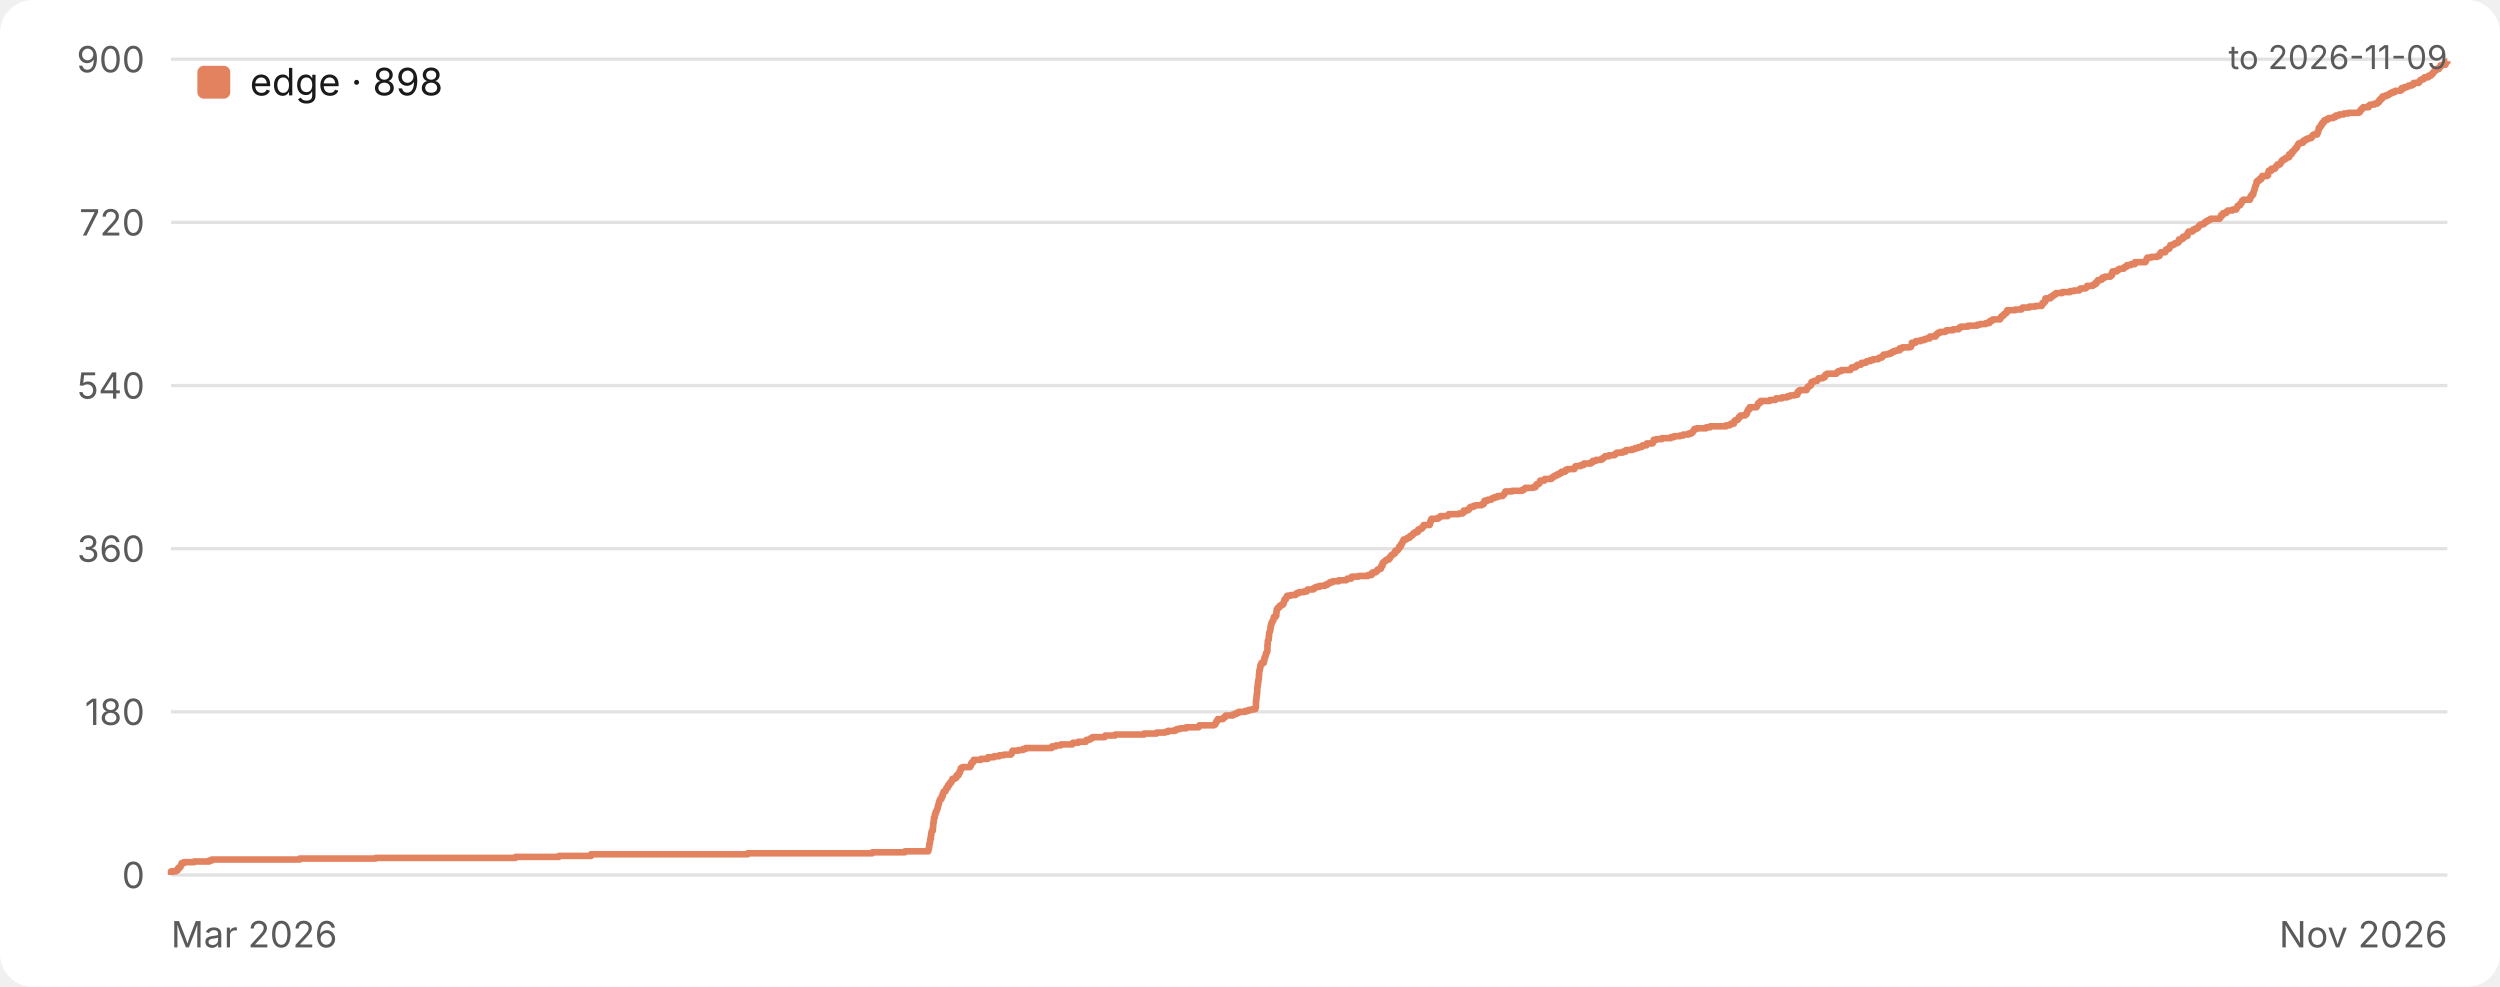
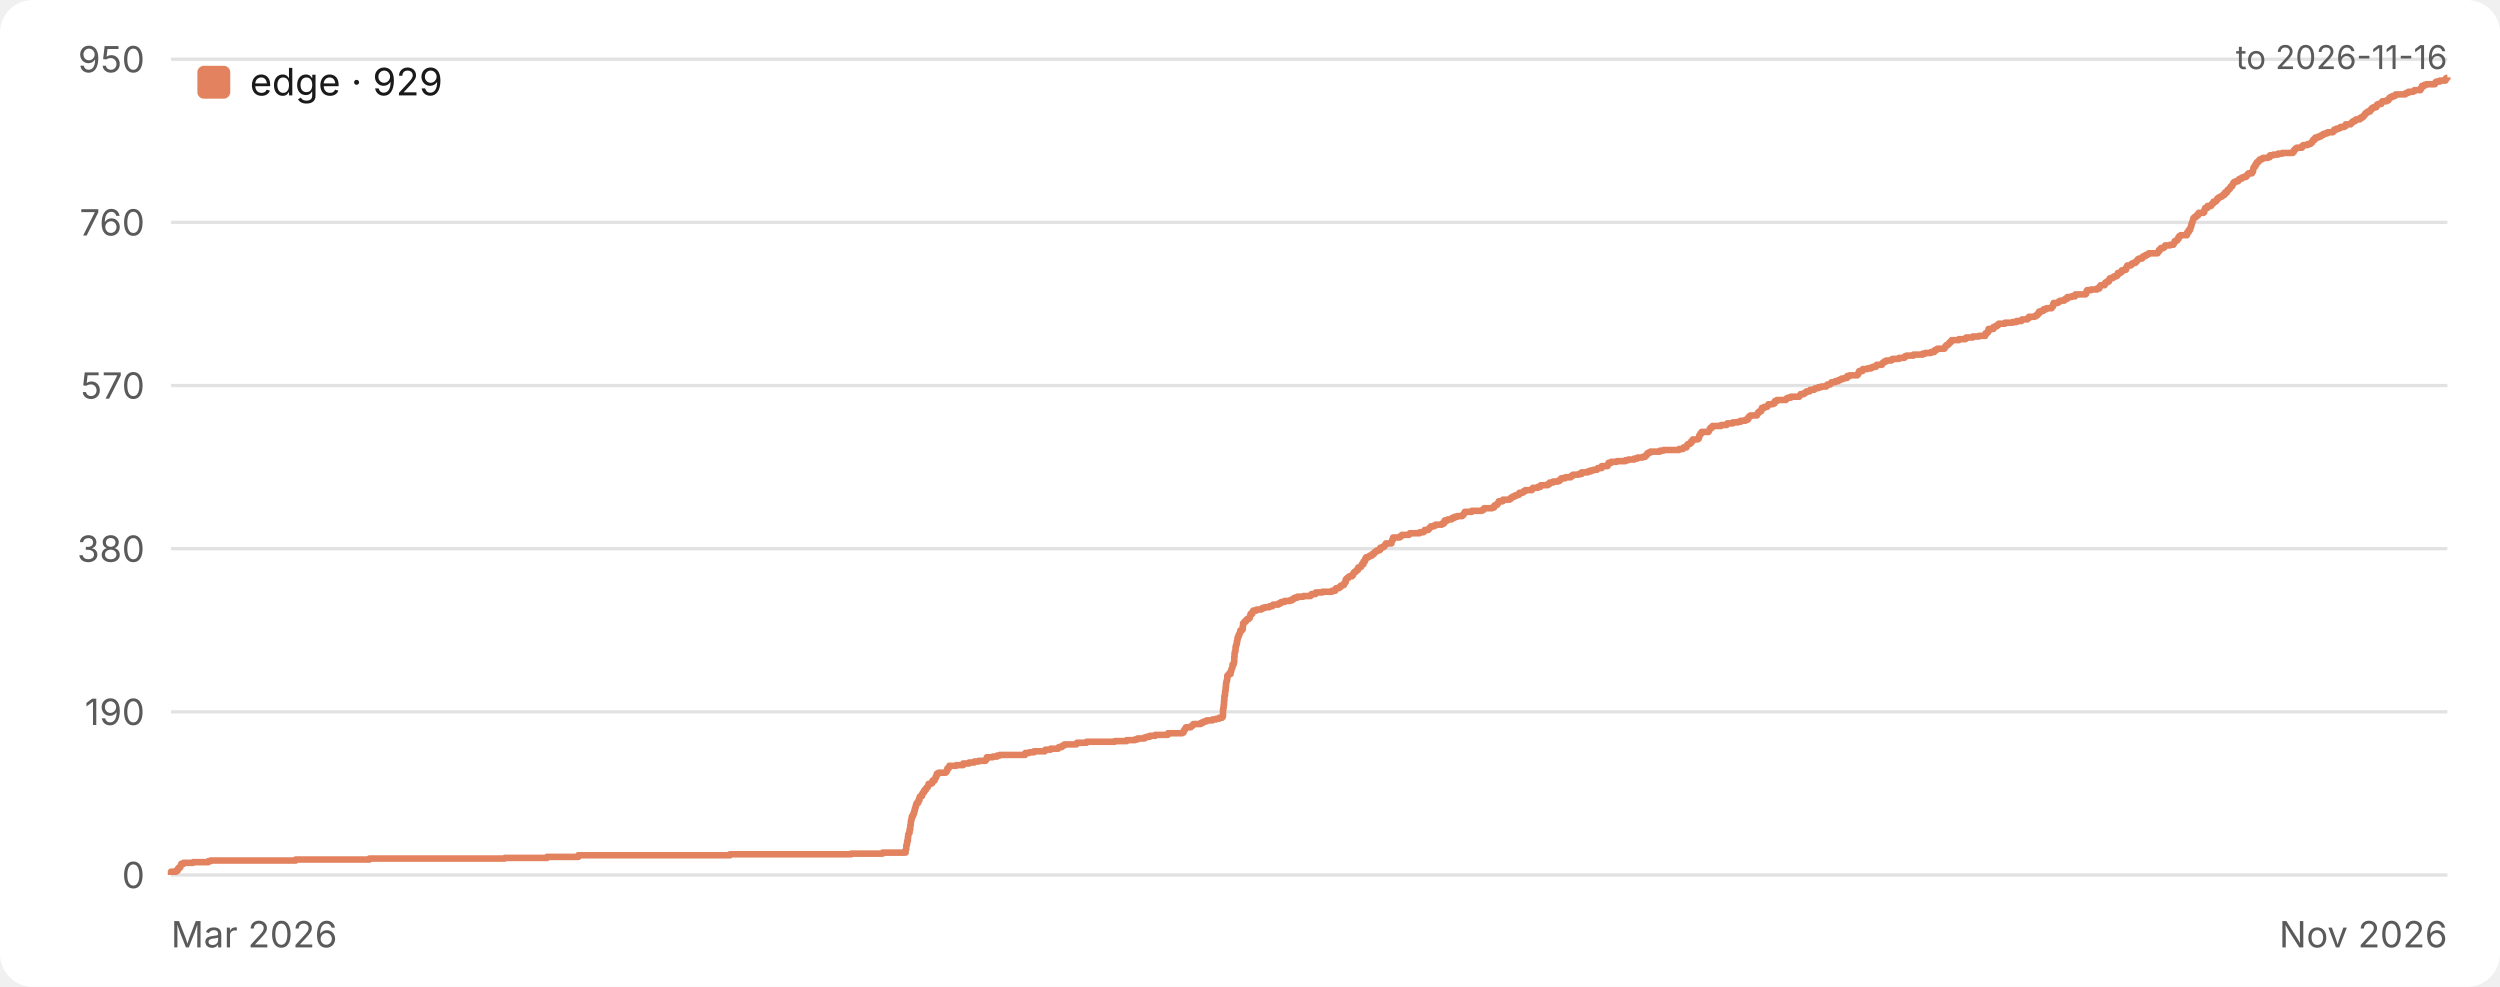
<svg xmlns="http://www.w3.org/2000/svg" width="760" height="300" viewBox="0 0 760 300" role="img" aria-label="Star history">
  <style>.bg{fill:#ffffff}.grid{stroke:#e2e2e2}.tick{fill:#5a5a5a}.ttl{fill:#1a1a1a}.lgd{fill:#1a1a1a}@media (prefers-color-scheme:dark){.bg{fill:#17161a}.grid{stroke:#333238}.tick{fill:#a3a3a8}.ttl{fill:#ececec}.lgd{fill:#ececec}}text{font-family:-apple-system,BlinkMacSystemFont,'Segoe UI',Inter,Roboto,Helvetica,Arial,sans-serif}</style>
  <rect class="bg" width="760" height="300" rx="10" />
  <line class="grid" x1="52" y1="266.0" x2="744" y2="266.0" stroke-width="1" />
  <text class="tick" x="44" y="270.0" font-size="11" text-anchor="end">0</text>
  <line class="grid" x1="52" y1="216.4" x2="744" y2="216.4" stroke-width="1" />
-   <text class="tick" x="44" y="220.4" font-size="11" text-anchor="end">180</text>
+   <text class="tick" x="44" y="220.4" font-size="11" text-anchor="end">190</text>
  <line class="grid" x1="52" y1="166.8" x2="744" y2="166.8" stroke-width="1" />
-   <text class="tick" x="44" y="170.8" font-size="11" text-anchor="end">360</text>
+   <text class="tick" x="44" y="170.8" font-size="11" text-anchor="end">380</text>
  <line class="grid" x1="52" y1="117.2" x2="744" y2="117.2" stroke-width="1" />
-   <text class="tick" x="44" y="121.2" font-size="11" text-anchor="end">540</text>
+   <text class="tick" x="44" y="121.2" font-size="11" text-anchor="end">570</text>
  <line class="grid" x1="52" y1="67.6" x2="744" y2="67.6" stroke-width="1" />
-   <text class="tick" x="44" y="71.6" font-size="11" text-anchor="end">720</text>
+   <text class="tick" x="44" y="71.6" font-size="11" text-anchor="end">760</text>
  <line class="grid" x1="52" y1="18.0" x2="744" y2="18.0" stroke-width="1" />
-   <text class="tick" x="44" y="22.0" font-size="11" text-anchor="end">900</text>
+   <text class="tick" x="44" y="22.0" font-size="11" text-anchor="end">950</text>
  <text class="tick" x="52" y="288" font-size="11" text-anchor="start">Mar 2026</text>
  <text class="tick" x="744" y="288" font-size="11" text-anchor="end">Nov 2026</text>
-   <path d="M 52.0 266.0 H 52.0 V 265.7 H 52.0 V 265.4 H 52.0 V 265.2 H 52.0 V 264.9 H 53.5 V 264.6 H 54.0 V 264.3 H 54.1 V 264.1 H 54.2 V 263.8 H 54.7 V 263.5 H 54.9 V 263.2 H 55.0 V 263.0 H 55.1 V 262.7 H 55.2 V 262.4 H 55.9 V 262.1 H 59.0 V 261.9 H 63.6 V 261.6 H 64.4 V 261.3 H 91.1 V 261.0 H 114.2 V 260.8 H 156.7 V 260.5 H 169.9 V 260.2 H 179.7 V 259.9 H 179.7 V 259.7 H 227.3 V 259.4 H 265.2 V 259.1 H 275.1 V 258.8 H 282.2 V 258.6 H 282.2 V 258.3 H 282.3 V 258.0 H 282.4 V 257.7 H 282.4 V 257.5 H 282.5 V 257.2 H 282.5 V 256.9 H 282.5 V 256.6 H 282.6 V 256.4 H 282.7 V 256.1 H 282.7 V 255.8 H 282.8 V 255.5 H 282.8 V 255.3 H 282.8 V 255.0 H 283.0 V 254.7 H 283.0 V 254.4 H 283.0 V 254.2 H 283.0 V 253.9 H 283.1 V 253.6 H 283.1 V 253.3 H 283.2 V 253.0 H 283.2 V 252.8 H 283.3 V 252.5 H 283.6 V 252.2 H 283.6 V 251.9 H 283.6 V 251.7 H 283.6 V 251.4 H 283.7 V 251.1 H 283.7 V 250.8 H 283.7 V 250.6 H 283.7 V 250.3 H 283.8 V 250.0 H 283.8 V 249.7 H 283.9 V 249.5 H 283.9 V 249.2 H 283.9 V 248.9 H 283.9 V 248.6 H 284.1 V 248.4 H 284.2 V 248.1 H 284.2 V 247.8 H 284.2 V 247.5 H 284.3 V 247.3 H 284.5 V 247.0 H 284.5 V 246.7 H 284.7 V 246.4 H 284.8 V 246.2 H 284.9 V 245.9 H 285.0 V 245.6 H 285.1 V 245.3 H 285.1 V 245.1 H 285.2 V 244.8 H 285.3 V 244.5 H 285.4 V 244.2 H 285.4 V 244.0 H 285.5 V 243.7 H 285.6 V 243.4 H 285.7 V 243.1 H 285.8 V 242.9 H 286.2 V 242.6 H 286.3 V 242.3 H 286.3 V 242.0 H 286.6 V 241.8 H 286.6 V 241.5 H 286.6 V 241.2 H 286.8 V 240.9 H 286.9 V 240.6 H 287.4 V 240.4 H 287.5 V 240.1 H 287.6 V 239.8 H 287.7 V 239.5 H 288.1 V 239.3 H 288.1 V 239.0 H 288.2 V 238.7 H 288.6 V 238.4 H 288.6 V 238.2 H 288.8 V 237.9 H 289.2 V 237.6 H 289.3 V 237.3 H 289.4 V 237.1 H 289.5 V 236.8 H 290.2 V 236.5 H 290.7 V 236.2 H 290.8 V 236.0 H 290.8 V 235.7 H 291.4 V 235.4 H 291.4 V 235.1 H 291.6 V 234.9 H 291.8 V 234.6 H 291.8 V 234.3 H 292.0 V 234.0 H 292.1 V 233.8 H 292.1 V 233.5 H 292.6 V 233.2 H 294.9 V 232.9 H 295.1 V 232.7 H 295.2 V 232.4 H 295.2 V 232.1 H 295.4 V 231.8 H 295.8 V 231.6 H 295.9 V 231.3 H 296.0 V 231.0 H 298.2 V 230.7 H 300.3 V 230.5 H 300.3 V 230.2 H 302.2 V 229.9 H 303.8 V 229.6 H 305.2 V 229.4 H 307.3 V 229.1 H 307.6 V 228.8 H 307.7 V 228.5 H 307.8 V 228.2 H 309.6 V 228.0 H 311.0 V 227.7 H 311.8 V 227.4 H 319.7 V 227.1 H 319.8 V 226.9 H 321.0 V 226.6 H 322.5 V 226.3 H 326.0 V 226.0 H 326.2 V 225.8 H 327.8 V 225.5 H 330.1 V 225.2 H 330.3 V 224.9 H 331.2 V 224.7 H 331.6 V 224.4 H 332.1 V 224.1 H 335.8 V 223.8 H 336.0 V 223.6 H 339.0 V 223.3 H 347.8 V 223.0 H 351.6 V 222.7 H 354.2 V 222.5 H 355.0 V 222.2 H 357.2 V 221.9 H 357.8 V 221.6 H 358.8 V 221.4 H 360.6 V 221.1 H 364.4 V 220.8 H 364.6 V 220.5 H 369.0 V 220.3 H 369.4 V 220.0 H 369.6 V 219.7 H 369.7 V 219.4 H 369.9 V 219.2 H 370.1 V 218.9 H 370.2 V 218.6 H 371.8 V 218.3 H 372.0 V 218.1 H 372.4 V 217.8 H 372.6 V 217.5 H 374.8 V 217.2 H 375.4 V 217.0 H 375.9 V 216.7 H 376.6 V 216.4 H 378.6 V 216.1 H 379.6 V 215.8 H 380.6 V 215.6 H 381.6 V 215.3 H 381.7 V 215.0 H 381.8 V 214.7 H 381.8 V 214.5 H 381.8 V 214.2 H 381.8 V 213.9 H 381.8 V 213.6 H 381.8 V 213.4 H 381.8 V 213.1 H 381.9 V 212.8 H 381.9 V 212.5 H 381.9 V 212.3 H 382.0 V 212.0 H 382.0 V 211.7 H 382.0 V 211.4 H 382.1 V 211.2 H 382.1 V 210.9 H 382.1 V 210.6 H 382.2 V 210.3 H 382.2 V 210.1 H 382.2 V 209.8 H 382.2 V 209.5 H 382.2 V 209.2 H 382.2 V 209.0 H 382.3 V 208.7 H 382.3 V 208.4 H 382.4 V 208.1 H 382.4 V 207.9 H 382.4 V 207.6 H 382.5 V 207.3 H 382.5 V 207.0 H 382.5 V 206.8 H 382.6 V 206.5 H 382.7 V 206.2 H 382.7 V 205.9 H 382.7 V 205.7 H 382.7 V 205.4 H 382.7 V 205.1 H 382.8 V 204.8 H 382.8 V 204.6 H 382.8 V 204.3 H 382.8 V 204.0 H 382.9 V 203.7 H 383.0 V 203.4 H 383.0 V 203.2 H 383.1 V 202.9 H 383.1 V 202.6 H 383.2 V 202.3 H 383.2 V 202.1 H 383.5 V 201.8 H 383.5 V 201.5 H 384.2 V 201.2 H 384.2 V 201.0 H 384.2 V 200.7 H 384.4 V 200.4 H 384.4 V 200.1 H 384.4 V 199.9 H 384.6 V 199.6 H 384.7 V 199.3 H 384.8 V 199.0 H 384.8 V 198.8 H 384.9 V 198.5 H 385.1 V 198.2 H 385.2 V 197.9 H 385.3 V 197.7 H 385.3 V 197.4 H 385.3 V 197.1 H 385.3 V 196.8 H 385.3 V 196.6 H 385.3 V 196.3 H 385.3 V 196.0 H 385.4 V 195.7 H 385.4 V 195.5 H 385.4 V 195.2 H 385.4 V 194.9 H 385.5 V 194.6 H 385.6 V 194.4 H 385.7 V 194.1 H 385.7 V 193.8 H 385.7 V 193.5 H 385.8 V 193.3 H 385.8 V 193.0 H 385.8 V 192.7 H 385.8 V 192.4 H 385.9 V 192.2 H 386.0 V 191.9 H 386.1 V 191.6 H 386.2 V 191.3 H 386.2 V 191.0 H 386.2 V 190.8 H 386.3 V 190.5 H 386.3 V 190.2 H 386.4 V 189.9 H 386.5 V 189.7 H 386.5 V 189.4 H 386.7 V 189.1 H 386.8 V 188.8 H 387.0 V 188.6 H 387.1 V 188.3 H 387.2 V 188.0 H 387.2 V 187.7 H 387.3 V 187.5 H 387.8 V 187.2 H 388.0 V 186.9 H 388.0 V 186.6 H 388.0 V 186.4 H 388.0 V 186.1 H 388.1 V 185.8 H 388.1 V 185.5 H 388.1 V 185.3 H 388.3 V 185.0 H 388.5 V 184.7 H 388.9 V 184.4 H 389.0 V 184.2 H 389.4 V 183.9 H 389.9 V 183.6 H 390.2 V 183.3 H 390.3 V 183.1 H 390.3 V 182.8 H 390.4 V 182.5 H 390.5 V 182.2 H 390.9 V 182.0 H 391.0 V 181.7 H 391.1 V 181.4 H 391.3 V 181.1 H 392.3 V 180.9 H 393.8 V 180.6 H 394.2 V 180.3 H 394.9 V 180.0 H 396.4 V 179.8 H 397.3 V 179.5 H 397.5 V 179.2 H 399.2 V 178.9 H 399.7 V 178.6 H 400.1 V 178.4 H 401.1 V 178.1 H 402.8 V 177.8 H 403.5 V 177.5 H 403.9 V 177.3 H 404.3 V 177.0 H 405.1 V 176.7 H 407.0 V 176.4 H 409.2 V 176.2 H 409.6 V 175.9 H 410.8 V 175.6 H 410.9 V 175.3 H 413.0 V 175.1 H 415.9 V 174.8 H 417.0 V 174.5 H 417.0 V 174.2 H 417.3 V 174.0 H 418.2 V 173.7 H 418.6 V 173.4 H 418.8 V 173.1 H 419.3 V 172.9 H 419.8 V 172.6 H 419.9 V 172.3 H 419.9 V 172.0 H 420.3 V 171.8 H 420.3 V 171.5 H 420.3 V 171.2 H 420.5 V 170.9 H 420.8 V 170.7 H 421.1 V 170.4 H 421.5 V 170.1 H 422.2 V 169.8 H 422.5 V 169.6 H 422.5 V 169.3 H 422.8 V 169.0 H 423.0 V 168.7 H 423.4 V 168.5 H 423.7 V 168.2 H 424.1 V 167.9 H 424.1 V 167.6 H 424.2 V 167.4 H 424.8 V 167.1 H 425.1 V 166.8 H 425.3 V 166.5 H 425.3 V 166.2 H 425.8 V 166.0 H 425.8 V 165.7 H 425.9 V 165.4 H 426.2 V 165.1 H 426.3 V 164.9 H 426.4 V 164.6 H 426.6 V 164.3 H 426.7 V 164.0 H 427.5 V 163.8 H 427.8 V 163.5 H 428.5 V 163.2 H 428.7 V 162.9 H 429.2 V 162.7 H 429.4 V 162.4 H 429.7 V 162.1 H 430.1 V 161.8 H 430.9 V 161.6 H 431.1 V 161.3 H 431.1 V 161.0 H 431.7 V 160.7 H 432.3 V 160.5 H 432.4 V 160.2 H 432.7 V 159.9 H 432.8 V 159.6 H 434.6 V 159.4 H 434.7 V 159.1 H 434.8 V 158.8 H 434.8 V 158.5 H 435.0 V 158.3 H 435.0 V 158.0 H 435.2 V 157.7 H 437.1 V 157.4 H 437.6 V 157.2 H 437.9 V 156.9 H 440.1 V 156.6 H 440.4 V 156.3 H 443.5 V 156.1 H 444.6 V 155.8 H 445.0 V 155.5 H 445.0 V 155.2 H 446.1 V 155.0 H 446.5 V 154.7 H 446.7 V 154.4 H 447.0 V 154.1 H 447.9 V 153.8 H 448.5 V 153.6 H 450.4 V 153.3 H 451.0 V 153.0 H 451.2 V 152.7 H 451.2 V 152.5 H 451.3 V 152.2 H 452.3 V 151.9 H 453.4 V 151.6 H 453.7 V 151.4 H 454.4 V 151.1 H 455.3 V 150.8 H 456.8 V 150.5 H 457.1 V 150.3 H 457.3 V 150.0 H 457.5 V 149.7 H 457.6 V 149.4 H 459.7 V 149.2 H 462.8 V 148.9 H 463.3 V 148.6 H 463.7 V 148.3 H 466.1 V 148.1 H 466.8 V 147.8 H 466.9 V 147.5 H 467.1 V 147.2 H 467.7 V 147.0 H 468.0 V 146.7 H 468.1 V 146.4 H 468.2 V 146.1 H 469.5 V 145.9 H 469.6 V 145.6 H 471.6 V 145.3 H 472.0 V 145.0 H 472.3 V 144.8 H 472.8 V 144.5 H 473.4 V 144.2 H 474.0 V 143.9 H 474.6 V 143.7 H 474.7 V 143.4 H 475.8 V 143.1 H 476.0 V 142.8 H 476.6 V 142.6 H 478.6 V 142.3 H 478.7 V 142.0 H 479.0 V 141.7 H 480.5 V 141.4 H 481.4 V 141.2 H 481.5 V 140.9 H 483.6 V 140.6 H 484.1 V 140.3 H 484.2 V 140.1 H 485.2 V 139.8 H 486.8 V 139.5 H 487.3 V 139.2 H 487.6 V 139.0 H 487.9 V 138.7 H 489.1 V 138.4 H 490.8 V 138.1 H 491.1 V 137.9 H 491.5 V 137.6 H 493.3 V 137.3 H 494.2 V 137.0 H 494.3 V 136.8 H 496.2 V 136.5 H 497.1 V 136.2 H 498.1 V 135.9 H 499.1 V 135.7 H 499.3 V 135.4 H 500.5 V 135.1 H 500.6 V 134.8 H 502.4 V 134.6 H 502.5 V 134.3 H 502.7 V 134.0 H 502.7 V 133.7 H 503.5 V 133.5 H 505.2 V 133.2 H 507.9 V 132.9 H 508.9 V 132.6 H 510.7 V 132.4 H 511.7 V 132.1 H 513.3 V 131.8 H 514.2 V 131.5 H 514.5 V 131.3 H 514.7 V 131.0 H 514.9 V 130.7 H 515.1 V 130.4 H 515.8 V 130.2 H 518.7 V 129.9 H 519.9 V 129.6 H 524.7 V 129.3 H 525.9 V 129.0 H 526.2 V 128.8 H 527.1 V 128.5 H 527.2 V 128.2 H 527.3 V 127.9 H 527.6 V 127.7 H 528.2 V 127.4 H 528.5 V 127.1 H 528.6 V 126.8 H 529.0 V 126.6 H 529.1 V 126.3 H 530.5 V 126.0 H 530.9 V 125.7 H 531.1 V 125.5 H 531.1 V 125.2 H 531.2 V 124.9 H 531.4 V 124.6 H 531.5 V 124.4 H 531.9 V 124.1 H 531.9 V 123.8 H 534.0 V 123.5 H 534.2 V 123.3 H 534.3 V 123.0 H 534.4 V 122.7 H 534.7 V 122.4 H 535.2 V 122.2 H 535.2 V 121.9 H 538.0 V 121.6 H 539.7 V 121.3 H 539.9 V 121.1 H 541.7 V 120.8 H 543.3 V 120.5 H 544.2 V 120.2 H 545.6 V 120.0 H 546.4 V 119.7 H 546.5 V 119.4 H 546.5 V 119.1 H 546.7 V 118.9 H 547.1 V 118.6 H 549.2 V 118.3 H 549.3 V 118.0 H 549.5 V 117.8 H 549.6 V 117.5 H 550.1 V 117.2 H 550.5 V 116.9 H 550.6 V 116.6 H 550.7 V 116.4 H 550.7 V 116.1 H 551.4 V 115.8 H 552.4 V 115.5 H 552.6 V 115.3 H 552.8 V 115.0 H 554.1 V 114.7 H 554.7 V 114.4 H 554.8 V 114.2 H 554.9 V 113.9 H 555.4 V 113.6 H 558.3 V 113.3 H 558.5 V 113.1 H 558.9 V 112.8 H 559.8 V 112.5 H 562.5 V 112.2 H 562.7 V 112.0 H 562.9 V 111.7 H 564.0 V 111.4 H 564.4 V 111.1 H 564.6 V 110.9 H 565.7 V 110.6 H 565.9 V 110.3 H 567.2 V 110.0 H 567.5 V 109.8 H 568.5 V 109.5 H 569.4 V 109.2 H 571.0 V 108.9 H 571.3 V 108.7 H 572.1 V 108.4 H 572.4 V 108.1 H 572.6 V 107.8 H 573.7 V 107.6 H 574.6 V 107.3 H 575.2 V 107.0 H 575.7 V 106.7 H 576.6 V 106.5 H 577.5 V 106.2 H 577.5 V 105.9 H 578.3 V 105.6 H 580.6 V 105.4 H 581.0 V 105.1 H 581.1 V 104.8 H 581.2 V 104.5 H 581.2 V 104.2 H 582.3 V 104.0 H 582.4 V 103.7 H 583.9 V 103.4 H 585.0 V 103.1 H 585.6 V 102.9 H 586.6 V 102.6 H 586.7 V 102.3 H 588.4 V 102.0 H 588.4 V 101.8 H 588.8 V 101.5 H 589.1 V 101.2 H 589.7 V 100.9 H 591.3 V 100.7 H 591.7 V 100.4 H 593.7 V 100.1 H 595.4 V 99.8 H 595.6 V 99.6 H 596.1 V 99.3 H 598.3 V 99.0 H 601.1 V 98.7 H 602.0 V 98.5 H 603.7 V 98.2 H 604.8 V 97.9 H 604.9 V 97.6 H 605.4 V 97.4 H 605.8 V 97.1 H 608.0 V 96.8 H 608.2 V 96.5 H 608.3 V 96.3 H 608.6 V 96.0 H 609.0 V 95.7 H 609.3 V 95.4 H 609.6 V 95.2 H 609.9 V 94.9 H 610.2 V 94.6 H 610.2 V 94.3 H 612.6 V 94.1 H 614.5 V 93.8 H 614.8 V 93.5 H 616.9 V 93.2 H 618.8 V 93.0 H 620.7 V 92.7 H 620.8 V 92.4 H 620.9 V 92.1 H 621.4 V 91.8 H 621.7 V 91.6 H 621.8 V 91.3 H 621.8 V 91.0 H 621.8 V 90.7 H 623.3 V 90.5 H 623.4 V 90.2 H 623.9 V 89.9 H 624.3 V 89.6 H 624.8 V 89.4 H 625.0 V 89.1 H 626.9 V 88.8 H 629.3 V 88.5 H 630.5 V 88.3 H 632.1 V 88.0 H 632.4 V 87.7 H 634.0 V 87.4 H 634.4 V 87.2 H 634.5 V 86.9 H 636.2 V 86.6 H 636.7 V 86.3 H 637.2 V 86.1 H 637.2 V 85.8 H 637.6 V 85.5 H 637.7 V 85.2 H 638.4 V 85.0 H 639.0 V 84.7 H 639.1 V 84.4 H 639.9 V 84.1 H 641.6 V 83.9 H 641.6 V 83.6 H 642.1 V 83.3 H 642.1 V 83.0 H 642.1 V 82.8 H 642.2 V 82.5 H 643.5 V 82.2 H 643.9 V 81.9 H 644.3 V 81.7 H 645.6 V 81.4 H 645.9 V 81.1 H 646.5 V 80.8 H 646.6 V 80.6 H 647.8 V 80.3 H 649.0 V 80.0 H 649.0 V 79.7 H 652.2 V 79.4 H 652.4 V 79.2 H 652.5 V 78.9 H 652.6 V 78.6 H 652.8 V 78.3 H 654.0 V 78.1 H 655.8 V 77.8 H 656.5 V 77.5 H 656.6 V 77.2 H 656.7 V 77.0 H 656.9 V 76.7 H 658.2 V 76.4 H 658.3 V 76.1 H 658.4 V 75.9 H 658.9 V 75.6 H 659.5 V 75.3 H 659.6 V 75.0 H 659.8 V 74.8 H 659.8 V 74.5 H 660.7 V 74.2 H 661.2 V 73.9 H 661.9 V 73.7 H 662.3 V 73.4 H 662.4 V 73.1 H 662.4 V 72.8 H 663.2 V 72.6 H 663.6 V 72.3 H 663.6 V 72.0 H 664.3 V 71.7 H 665.0 V 71.5 H 665.0 V 71.2 H 665.0 V 70.9 H 665.2 V 70.6 H 665.3 V 70.4 H 666.5 V 70.1 H 666.7 V 69.8 H 667.3 V 69.5 H 667.9 V 69.3 H 668.2 V 69.0 H 668.4 V 68.7 H 668.7 V 68.4 H 669.0 V 68.2 H 669.9 V 67.9 H 670.2 V 67.6 H 670.6 V 67.3 H 671.1 V 67.0 H 671.6 V 66.8 H 672.0 V 66.5 H 674.8 V 66.2 H 675.0 V 65.9 H 675.2 V 65.7 H 675.2 V 65.4 H 675.7 V 65.1 H 675.8 V 64.8 H 676.7 V 64.6 H 676.9 V 64.3 H 677.2 V 64.0 H 678.7 V 63.7 H 679.8 V 63.5 H 679.9 V 63.2 H 680.1 V 62.9 H 680.2 V 62.6 H 680.5 V 62.4 H 681.0 V 62.1 H 681.1 V 61.8 H 681.4 V 61.5 H 681.5 V 61.3 H 681.6 V 61.0 H 682.0 V 60.7 H 684.0 V 60.4 H 684.1 V 60.2 H 684.1 V 59.9 H 684.2 V 59.6 H 684.6 V 59.3 H 684.6 V 59.1 H 685.0 V 58.8 H 685.0 V 58.5 H 685.1 V 58.2 H 685.2 V 58.0 H 685.3 V 57.7 H 685.4 V 57.4 H 685.5 V 57.1 H 685.5 V 56.9 H 685.6 V 56.6 H 685.7 V 56.3 H 685.9 V 56.0 H 685.9 V 55.8 H 686.0 V 55.5 H 686.0 V 55.2 H 686.3 V 54.9 H 686.9 V 54.6 H 686.9 V 54.4 H 687.5 V 54.1 H 687.5 V 53.8 H 687.7 V 53.5 H 689.2 V 53.3 H 689.5 V 53.0 H 689.5 V 52.7 H 689.5 V 52.4 H 689.7 V 52.2 H 689.7 V 51.9 H 690.5 V 51.6 H 690.5 V 51.3 H 691.6 V 51.1 H 691.7 V 50.8 H 691.9 V 50.5 H 692.2 V 50.2 H 692.3 V 50.0 H 693.1 V 49.7 H 693.3 V 49.4 H 693.5 V 49.1 H 693.6 V 48.9 H 693.9 V 48.6 H 694.4 V 48.3 H 694.9 V 48.0 H 695.3 V 47.8 H 695.9 V 47.5 H 695.9 V 47.2 H 695.9 V 46.9 H 696.6 V 46.7 H 696.7 V 46.4 H 696.8 V 46.1 H 697.2 V 45.8 H 697.4 V 45.6 H 697.6 V 45.3 H 697.8 V 45.0 H 698.2 V 44.7 H 698.3 V 44.5 H 698.4 V 44.2 H 698.6 V 43.9 H 698.8 V 43.6 H 699.3 V 43.4 H 700.1 V 43.1 H 700.2 V 42.8 H 700.7 V 42.5 H 701.2 V 42.2 H 701.8 V 42.0 H 702.6 V 41.7 H 702.9 V 41.4 H 703.0 V 41.1 H 703.3 V 40.9 H 704.4 V 40.6 H 704.4 V 40.3 H 704.7 V 40.0 H 704.7 V 39.8 H 704.8 V 39.5 H 704.9 V 39.2 H 704.9 V 38.9 H 705.1 V 38.7 H 705.4 V 38.4 H 705.5 V 38.1 H 705.8 V 37.8 H 705.8 V 37.6 H 706.0 V 37.3 H 706.4 V 37.0 H 706.5 V 36.7 H 706.7 V 36.5 H 707.4 V 36.2 H 707.9 V 35.9 H 709.3 V 35.6 H 710.0 V 35.4 H 710.1 V 35.1 H 711.1 V 34.8 H 712.5 V 34.5 H 713.9 V 34.3 H 717.1 V 34.0 H 717.5 V 33.7 H 717.6 V 33.4 H 717.8 V 33.2 H 718.1 V 32.9 H 718.4 V 32.6 H 720.1 V 32.3 H 720.1 V 32.1 H 720.5 V 31.8 H 721.8 V 31.5 H 722.7 V 31.2 H 722.9 V 31.0 H 723.3 V 30.7 H 723.3 V 30.4 H 723.6 V 30.1 H 724.1 V 29.8 H 724.1 V 29.6 H 724.3 V 29.3 H 725.2 V 29.0 H 726.0 V 28.7 H 726.4 V 28.5 H 726.8 V 28.2 H 727.5 V 27.9 H 728.2 V 27.6 H 729.7 V 27.4 H 730.1 V 27.1 H 730.1 V 26.8 H 730.9 V 26.5 H 731.7 V 26.3 H 732.2 V 26.0 H 733.2 V 25.7 H 733.7 V 25.4 H 733.8 V 25.2 H 735.3 V 24.9 H 735.5 V 24.6 H 735.8 V 24.3 H 736.2 V 24.1 H 736.8 V 23.8 H 737.0 V 23.5 H 738.2 V 23.2 H 738.3 V 23.0 H 739.0 V 22.7 H 739.3 V 22.4 H 739.6 V 22.1 H 739.8 V 21.9 H 740.0 V 21.6 H 740.3 V 21.3 H 740.7 V 21.0 H 741.4 V 20.8 H 741.5 V 20.5 H 741.8 V 20.2 H 741.9 V 19.9 H 742.5 V 19.7 H 743.4 V 19.4 H 743.5 V 19.1 H 743.6 V 18.8 H 744.0 V 18.6 H 744.0" fill="none" stroke="#e2825f" stroke-width="2" stroke-linejoin="round" />
+   <path d="M 52.0 266.0 H 52.0 V 265.7 H 52.0 V 265.5 H 52.0 V 265.2 H 52.0 V 265.0 H 53.5 V 264.7 H 54.0 V 264.4 H 54.0 V 264.2 H 54.2 V 263.9 H 54.6 V 263.7 H 54.8 V 263.4 H 54.9 V 263.1 H 55.0 V 262.9 H 55.1 V 262.6 H 55.8 V 262.3 H 58.7 V 262.1 H 63.3 V 261.8 H 64.0 V 261.6 H 89.9 V 261.3 H 112.3 V 261.0 H 153.5 V 260.8 H 166.3 V 260.5 H 175.8 V 260.3 H 175.8 V 260.0 H 221.9 V 259.7 H 258.8 V 259.5 H 268.3 V 259.2 H 275.3 V 259.0 H 275.3 V 258.7 H 275.3 V 258.4 H 275.4 V 258.2 H 275.5 V 257.9 H 275.5 V 257.6 H 275.5 V 257.4 H 275.5 V 257.1 H 275.6 V 256.9 H 275.7 V 256.6 H 275.7 V 256.3 H 275.8 V 256.1 H 275.8 V 255.8 H 275.8 V 255.6 H 276.0 V 255.3 H 276.0 V 255.0 H 276.0 V 254.8 H 276.0 V 254.5 H 276.1 V 254.3 H 276.1 V 254.0 H 276.1 V 253.7 H 276.2 V 253.5 H 276.3 V 253.2 H 276.5 V 252.9 H 276.5 V 252.7 H 276.5 V 252.4 H 276.5 V 252.2 H 276.7 V 251.9 H 276.7 V 251.6 H 276.7 V 251.4 H 276.7 V 251.1 H 276.8 V 250.9 H 276.8 V 250.6 H 276.9 V 250.3 H 276.9 V 250.1 H 276.9 V 249.8 H 276.9 V 249.6 H 277.0 V 249.3 H 277.1 V 249.0 H 277.1 V 248.8 H 277.2 V 248.5 H 277.2 V 248.2 H 277.5 V 248.0 H 277.5 V 247.7 H 277.7 V 247.5 H 277.7 V 247.2 H 277.9 V 246.9 H 277.9 V 246.7 H 278.0 V 246.4 H 278.1 V 246.2 H 278.1 V 245.9 H 278.2 V 245.6 H 278.3 V 245.4 H 278.4 V 245.1 H 278.4 V 244.9 H 278.5 V 244.6 H 278.6 V 244.3 H 278.7 V 244.1 H 279.1 V 243.8 H 279.2 V 243.5 H 279.2 V 243.3 H 279.5 V 243.0 H 279.5 V 242.8 H 279.5 V 242.5 H 279.6 V 242.2 H 279.8 V 242.0 H 280.3 V 241.7 H 280.3 V 241.5 H 280.4 V 241.2 H 280.6 V 240.9 H 280.9 V 240.7 H 280.9 V 240.4 H 281.0 V 240.2 H 281.4 V 239.9 H 281.5 V 239.6 H 281.7 V 239.4 H 282.0 V 239.1 H 282.1 V 238.9 H 282.2 V 238.6 H 282.3 V 238.3 H 283.0 V 238.1 H 283.4 V 237.8 H 283.5 V 237.5 H 283.5 V 237.3 H 284.1 V 237.0 H 284.1 V 236.8 H 284.3 V 236.5 H 284.5 V 236.2 H 284.5 V 236.0 H 284.7 V 235.7 H 284.8 V 235.5 H 284.8 V 235.2 H 285.3 V 234.9 H 287.5 V 234.7 H 287.7 V 234.4 H 287.9 V 234.2 H 287.9 V 233.9 H 288.0 V 233.6 H 288.4 V 233.4 H 288.5 V 233.1 H 288.6 V 232.8 H 290.7 V 232.6 H 292.8 V 232.3 H 292.8 V 232.1 H 294.6 V 231.8 H 296.2 V 231.5 H 297.5 V 231.3 H 299.6 V 231.0 H 299.8 V 230.8 H 300.0 V 230.5 H 300.0 V 230.2 H 301.8 V 230.0 H 303.1 V 229.7 H 303.9 V 229.5 H 311.6 V 229.2 H 311.7 V 228.9 H 312.9 V 228.7 H 314.3 V 228.4 H 317.6 V 228.1 H 317.8 V 227.9 H 319.4 V 227.6 H 321.7 V 227.4 H 321.9 V 227.1 H 322.8 V 226.8 H 323.1 V 226.6 H 323.6 V 226.3 H 327.2 V 226.1 H 327.4 V 225.8 H 330.3 V 225.5 H 338.9 V 225.3 H 342.5 V 225.0 H 345.0 V 224.8 H 345.8 V 224.5 H 347.9 V 224.2 H 348.5 V 224.0 H 349.5 V 223.7 H 351.2 V 223.4 H 355.0 V 223.2 H 355.1 V 222.9 H 359.4 V 222.7 H 359.8 V 222.4 H 359.9 V 222.1 H 360.0 V 221.9 H 360.2 V 221.6 H 360.4 V 221.4 H 360.5 V 221.1 H 362.0 V 220.8 H 362.3 V 220.6 H 362.6 V 220.3 H 362.8 V 220.1 H 365.0 V 219.8 H 365.6 V 219.5 H 366.1 V 219.3 H 366.8 V 219.0 H 368.6 V 218.7 H 369.7 V 218.5 H 370.6 V 218.2 H 371.5 V 218.0 H 371.7 V 217.7 H 371.8 V 217.4 H 371.8 V 217.2 H 371.8 V 216.9 H 371.8 V 216.7 H 371.8 V 216.4 H 371.8 V 216.1 H 371.8 V 215.9 H 371.8 V 215.6 H 371.9 V 215.4 H 371.9 V 215.1 H 372.0 V 214.8 H 372.0 V 214.6 H 372.0 V 214.3 H 372.1 V 214.1 H 372.1 V 213.8 H 372.1 V 213.5 H 372.1 V 213.3 H 372.1 V 213.0 H 372.2 V 212.7 H 372.2 V 212.5 H 372.2 V 212.2 H 372.2 V 212.0 H 372.2 V 211.7 H 372.3 V 211.4 H 372.4 V 211.2 H 372.4 V 210.9 H 372.4 V 210.7 H 372.4 V 210.4 H 372.5 V 210.1 H 372.5 V 209.9 H 372.6 V 209.6 H 372.6 V 209.4 H 372.6 V 209.1 H 372.6 V 208.8 H 372.7 V 208.6 H 372.7 V 208.3 H 372.7 V 208.0 H 372.7 V 207.8 H 372.8 V 207.5 H 372.8 V 207.3 H 372.9 V 207.0 H 373.0 V 206.7 H 373.0 V 206.5 H 373.1 V 206.2 H 373.1 V 206.0 H 373.1 V 205.7 H 373.1 V 205.4 H 373.4 V 205.2 H 373.5 V 204.9 H 374.1 V 204.7 H 374.1 V 204.4 H 374.1 V 204.1 H 374.3 V 203.9 H 374.3 V 203.6 H 374.4 V 203.3 H 374.5 V 203.1 H 374.6 V 202.8 H 374.7 V 202.6 H 374.7 V 202.3 H 374.7 V 202.0 H 375.0 V 201.8 H 375.1 V 201.5 H 375.1 V 201.3 H 375.2 V 201.0 H 375.2 V 200.7 H 375.2 V 200.5 H 375.2 V 200.2 H 375.2 V 200.0 H 375.2 V 199.7 H 375.3 V 199.4 H 375.3 V 199.2 H 375.3 V 198.9 H 375.3 V 198.6 H 375.4 V 198.4 H 375.4 V 198.1 H 375.5 V 197.9 H 375.6 V 197.6 H 375.6 V 197.3 H 375.6 V 197.1 H 375.6 V 196.8 H 375.7 V 196.6 H 375.7 V 196.3 H 375.8 V 196.0 H 375.9 V 195.8 H 376.0 V 195.5 H 376.0 V 195.3 H 376.0 V 195.0 H 376.1 V 194.7 H 376.2 V 194.5 H 376.2 V 194.2 H 376.2 V 193.9 H 376.4 V 193.7 H 376.4 V 193.4 H 376.6 V 193.2 H 376.6 V 192.9 H 376.8 V 192.6 H 376.9 V 192.4 H 377.0 V 192.1 H 377.0 V 191.9 H 377.1 V 191.6 H 377.6 V 191.3 H 377.8 V 191.1 H 377.8 V 190.8 H 377.8 V 190.6 H 377.8 V 190.3 H 377.9 V 190.0 H 377.9 V 189.8 H 377.9 V 189.5 H 378.1 V 189.3 H 378.3 V 189.0 H 378.7 V 188.7 H 378.8 V 188.5 H 379.1 V 188.2 H 379.6 V 187.9 H 379.9 V 187.7 H 380.0 V 187.4 H 380.0 V 187.2 H 380.1 V 186.9 H 380.2 V 186.6 H 380.7 V 186.4 H 380.7 V 186.1 H 380.8 V 185.9 H 381.0 V 185.6 H 382.0 V 185.3 H 383.4 V 185.1 H 383.8 V 184.8 H 384.5 V 184.6 H 385.9 V 184.3 H 386.8 V 184.0 H 387.0 V 183.8 H 388.6 V 183.5 H 389.2 V 183.2 H 389.5 V 183.0 H 390.5 V 182.7 H 392.1 V 182.5 H 392.8 V 182.2 H 393.2 V 181.9 H 393.6 V 181.7 H 394.4 V 181.4 H 396.2 V 181.2 H 398.4 V 180.9 H 398.7 V 180.6 H 399.9 V 180.4 H 400.0 V 180.1 H 402.0 V 179.9 H 404.9 V 179.6 H 405.9 V 179.3 H 405.9 V 179.1 H 406.2 V 178.8 H 407.1 V 178.5 H 407.5 V 178.3 H 407.6 V 178.0 H 408.2 V 177.8 H 408.6 V 177.5 H 408.7 V 177.2 H 408.8 V 177.0 H 409.1 V 176.7 H 409.1 V 176.5 H 409.1 V 176.2 H 409.3 V 175.9 H 409.6 V 175.7 H 409.9 V 175.4 H 410.2 V 175.2 H 411.0 V 174.9 H 411.3 V 174.6 H 411.3 V 174.4 H 411.5 V 174.1 H 411.8 V 173.8 H 412.2 V 173.6 H 412.4 V 173.3 H 412.8 V 173.1 H 412.8 V 172.8 H 412.9 V 172.5 H 413.5 V 172.3 H 413.8 V 172.0 H 413.9 V 171.8 H 414.0 V 171.5 H 414.5 V 171.2 H 414.5 V 171.0 H 414.5 V 170.7 H 414.9 V 170.5 H 415.0 V 170.2 H 415.0 V 169.9 H 415.3 V 169.7 H 415.3 V 169.4 H 416.1 V 169.1 H 416.4 V 168.9 H 417.1 V 168.6 H 417.2 V 168.4 H 417.7 V 168.1 H 417.9 V 167.8 H 418.2 V 167.6 H 418.6 V 167.3 H 419.4 V 167.1 H 419.6 V 166.8 H 419.6 V 166.5 H 420.2 V 166.3 H 420.7 V 166.0 H 420.9 V 165.8 H 421.1 V 165.5 H 421.3 V 165.2 H 423.0 V 165.0 H 423.0 V 164.7 H 423.1 V 164.5 H 423.2 V 164.2 H 423.4 V 163.9 H 423.4 V 163.7 H 423.5 V 163.4 H 425.5 V 163.1 H 425.9 V 162.9 H 426.2 V 162.6 H 428.3 V 162.4 H 428.6 V 162.1 H 431.6 V 161.8 H 432.7 V 161.6 H 433.0 V 161.3 H 433.1 V 161.1 H 434.2 V 160.8 H 434.5 V 160.5 H 434.7 V 160.3 H 435.0 V 160.0 H 435.9 V 159.8 H 436.4 V 159.5 H 438.3 V 159.2 H 438.9 V 159.0 H 439.1 V 158.7 H 439.1 V 158.4 H 439.2 V 158.2 H 440.1 V 157.9 H 441.3 V 157.7 H 441.5 V 157.4 H 442.2 V 157.1 H 443.0 V 156.9 H 444.5 V 156.6 H 444.8 V 156.4 H 445.0 V 156.1 H 445.2 V 155.8 H 445.3 V 155.6 H 447.4 V 155.3 H 450.4 V 155.1 H 450.9 V 154.8 H 451.2 V 154.5 H 453.6 V 154.3 H 454.2 V 154.0 H 454.3 V 153.7 H 454.5 V 153.5 H 455.1 V 153.2 H 455.3 V 153.0 H 455.5 V 152.7 H 455.6 V 152.4 H 456.8 V 152.2 H 456.9 V 151.9 H 458.9 V 151.7 H 459.2 V 151.4 H 459.6 V 151.1 H 460.0 V 150.9 H 460.6 V 150.6 H 461.2 V 150.4 H 461.8 V 150.1 H 461.9 V 149.8 H 462.9 V 149.6 H 463.2 V 149.3 H 463.7 V 149.0 H 465.7 V 148.8 H 465.8 V 148.5 H 466.0 V 148.3 H 467.5 V 148.0 H 468.3 V 147.7 H 468.4 V 147.5 H 470.5 V 147.2 H 471.0 V 147.0 H 471.1 V 146.7 H 472.1 V 146.4 H 473.6 V 146.2 H 474.1 V 145.9 H 474.4 V 145.7 H 474.6 V 145.4 H 475.8 V 145.1 H 477.5 V 144.9 H 477.7 V 144.6 H 478.2 V 144.3 H 479.9 V 144.1 H 480.8 V 143.8 H 480.8 V 143.6 H 482.7 V 143.3 H 483.6 V 143.0 H 484.5 V 142.8 H 485.5 V 142.5 H 485.7 V 142.3 H 486.9 V 142.0 H 486.9 V 141.7 H 488.7 V 141.5 H 488.8 V 141.2 H 489.0 V 141.0 H 489.0 V 140.7 H 489.8 V 140.4 H 491.5 V 140.2 H 494.1 V 139.9 H 495.0 V 139.7 H 496.8 V 139.4 H 497.8 V 139.1 H 499.3 V 138.9 H 500.1 V 138.6 H 500.4 V 138.3 H 500.7 V 138.1 H 500.8 V 137.8 H 501.1 V 137.6 H 501.7 V 137.3 H 504.6 V 137.0 H 505.7 V 136.8 H 510.4 V 136.5 H 511.6 V 136.3 H 511.8 V 136.0 H 512.7 V 135.7 H 512.8 V 135.5 H 512.9 V 135.2 H 513.1 V 135.0 H 513.7 V 134.7 H 514.1 V 134.4 H 514.1 V 134.2 H 514.5 V 133.9 H 514.6 V 133.6 H 516.0 V 133.4 H 516.4 V 133.1 H 516.5 V 132.9 H 516.6 V 132.6 H 516.6 V 132.3 H 516.8 V 132.1 H 516.9 V 131.8 H 517.3 V 131.6 H 517.3 V 131.3 H 519.4 V 131.0 H 519.6 V 130.8 H 519.7 V 130.5 H 519.8 V 130.3 H 520.0 V 130.0 H 520.5 V 129.7 H 520.6 V 129.5 H 523.2 V 129.2 H 524.9 V 128.9 H 525.1 V 128.7 H 526.8 V 128.4 H 528.4 V 128.2 H 529.2 V 127.9 H 530.6 V 127.6 H 531.3 V 127.4 H 531.5 V 127.1 H 531.5 V 126.9 H 531.7 V 126.6 H 532.1 V 126.3 H 534.1 V 126.1 H 534.2 V 125.8 H 534.4 V 125.6 H 534.5 V 125.3 H 534.9 V 125.0 H 535.4 V 124.8 H 535.5 V 124.5 H 535.6 V 124.2 H 535.6 V 124.0 H 536.3 V 123.7 H 537.2 V 123.5 H 537.4 V 123.2 H 537.6 V 122.9 H 538.8 V 122.7 H 539.4 V 122.4 H 539.5 V 122.2 H 539.6 V 121.9 H 540.2 V 121.6 H 542.9 V 121.4 H 543.1 V 121.1 H 543.5 V 120.9 H 544.4 V 120.6 H 547.0 V 120.3 H 547.2 V 120.1 H 547.4 V 119.8 H 548.4 V 119.5 H 548.8 V 119.3 H 549.1 V 119.0 H 550.1 V 118.8 H 550.3 V 118.5 H 551.5 V 118.2 H 551.9 V 118.0 H 552.8 V 117.7 H 553.7 V 117.5 H 555.2 V 117.2 H 555.5 V 116.9 H 556.3 V 116.7 H 556.6 V 116.4 H 556.8 V 116.2 H 557.9 V 115.9 H 558.8 V 115.6 H 559.3 V 115.4 H 559.8 V 115.1 H 560.7 V 114.9 H 561.5 V 114.6 H 561.6 V 114.3 H 562.3 V 114.1 H 564.6 V 113.8 H 564.9 V 113.5 H 565.0 V 113.3 H 565.1 V 113.0 H 565.2 V 112.8 H 566.2 V 112.5 H 566.3 V 112.2 H 567.7 V 112.0 H 568.8 V 111.7 H 569.4 V 111.5 H 570.3 V 111.2 H 570.5 V 110.9 H 572.1 V 110.7 H 572.2 V 110.4 H 572.5 V 110.2 H 572.8 V 109.9 H 573.4 V 109.6 H 574.9 V 109.4 H 575.3 V 109.1 H 577.3 V 108.8 H 578.9 V 108.6 H 579.1 V 108.3 H 579.6 V 108.1 H 581.7 V 107.8 H 584.5 V 107.5 H 585.3 V 107.3 H 587.0 V 107.0 H 588.0 V 106.8 H 588.1 V 106.5 H 588.6 V 106.2 H 589.0 V 106.0 H 591.1 V 105.7 H 591.3 V 105.5 H 591.4 V 105.2 H 591.7 V 104.9 H 592.1 V 104.7 H 592.4 V 104.4 H 592.6 V 104.1 H 593.0 V 103.9 H 593.2 V 103.6 H 593.3 V 103.4 H 595.5 V 103.1 H 597.5 V 102.8 H 597.7 V 102.6 H 599.7 V 102.3 H 601.6 V 102.1 H 603.5 V 101.8 H 603.5 V 101.5 H 603.6 V 101.3 H 604.1 V 101.0 H 604.4 V 100.8 H 604.5 V 100.5 H 604.5 V 100.2 H 604.5 V 100.0 H 606.0 V 99.7 H 606.0 V 99.4 H 606.5 V 99.2 H 607.0 V 98.9 H 607.4 V 98.7 H 607.6 V 98.4 H 609.5 V 98.1 H 611.8 V 97.9 H 613.0 V 97.6 H 614.5 V 97.4 H 614.7 V 97.1 H 616.3 V 96.8 H 616.7 V 96.6 H 616.8 V 96.3 H 618.5 V 96.1 H 619.0 V 95.8 H 619.4 V 95.5 H 619.5 V 95.3 H 619.9 V 95.0 H 619.9 V 94.7 H 620.6 V 94.5 H 621.2 V 94.2 H 621.3 V 94.0 H 622.1 V 93.7 H 623.7 V 93.4 H 623.8 V 93.2 H 624.1 V 92.9 H 624.2 V 92.7 H 624.2 V 92.4 H 624.3 V 92.1 H 625.6 V 91.9 H 625.9 V 91.6 H 626.3 V 91.4 H 627.5 V 91.1 H 627.9 V 90.8 H 628.5 V 90.6 H 628.5 V 90.3 H 629.7 V 90.1 H 630.8 V 89.8 H 630.9 V 89.5 H 634.0 V 89.3 H 634.2 V 89.0 H 634.3 V 88.7 H 634.3 V 88.5 H 634.5 V 88.2 H 635.7 V 88.0 H 637.5 V 87.7 H 638.2 V 87.4 H 638.2 V 87.2 H 638.4 V 86.9 H 638.6 V 86.7 H 639.8 V 86.4 H 639.9 V 86.1 H 640.0 V 85.9 H 640.5 V 85.6 H 641.1 V 85.4 H 641.1 V 85.1 H 641.3 V 84.8 H 641.4 V 84.6 H 642.2 V 84.3 H 642.7 V 84.0 H 643.4 V 83.8 H 643.7 V 83.5 H 643.8 V 83.3 H 643.8 V 83.0 H 644.6 V 82.7 H 645.0 V 82.5 H 645.0 V 82.2 H 645.7 V 82.0 H 646.3 V 81.7 H 646.4 V 81.4 H 646.4 V 81.2 H 646.6 V 80.9 H 646.7 V 80.7 H 647.8 V 80.4 H 648.1 V 80.1 H 648.6 V 79.9 H 649.2 V 79.6 H 649.5 V 79.3 H 649.7 V 79.1 H 649.9 V 78.8 H 650.3 V 78.6 H 651.2 V 78.3 H 651.4 V 78.0 H 651.8 V 77.8 H 652.3 V 77.5 H 652.8 V 77.3 H 653.2 V 77.0 H 655.9 V 76.7 H 656.1 V 76.5 H 656.3 V 76.2 H 656.3 V 76.0 H 656.7 V 75.7 H 656.9 V 75.4 H 657.7 V 75.2 H 658.0 V 74.9 H 658.2 V 74.6 H 659.7 V 74.4 H 660.7 V 74.1 H 660.9 V 73.9 H 661.0 V 73.6 H 661.1 V 73.3 H 661.5 V 73.1 H 661.9 V 72.8 H 662.0 V 72.6 H 662.3 V 72.3 H 662.3 V 72.0 H 662.5 V 71.8 H 662.9 V 71.5 H 664.8 V 71.3 H 664.9 V 71.0 H 664.9 V 70.7 H 665.0 V 70.5 H 665.4 V 70.2 H 665.4 V 69.9 H 665.8 V 69.7 H 665.8 V 69.4 H 665.9 V 69.2 H 666.0 V 68.9 H 666.1 V 68.6 H 666.2 V 68.4 H 666.2 V 68.1 H 666.3 V 67.9 H 666.4 V 67.6 H 666.5 V 67.3 H 666.6 V 67.1 H 666.7 V 66.8 H 666.7 V 66.6 H 666.8 V 66.3 H 667.1 V 66.0 H 667.6 V 65.8 H 667.7 V 65.5 H 668.2 V 65.3 H 668.2 V 65.0 H 668.4 V 64.7 H 669.9 V 64.5 H 670.1 V 64.2 H 670.1 V 63.9 H 670.2 V 63.7 H 670.3 V 63.4 H 670.4 V 63.2 H 671.1 V 62.9 H 671.1 V 62.6 H 672.2 V 62.4 H 672.3 V 62.1 H 672.5 V 61.9 H 672.8 V 61.6 H 672.9 V 61.3 H 673.6 V 61.1 H 673.8 V 60.8 H 674.0 V 60.6 H 674.1 V 60.3 H 674.5 V 60.0 H 674.9 V 59.8 H 675.4 V 59.5 H 675.8 V 59.2 H 676.3 V 59.0 H 676.4 V 58.7 H 676.4 V 58.5 H 677.0 V 58.2 H 677.1 V 57.9 H 677.2 V 57.7 H 677.6 V 57.4 H 677.9 V 57.2 H 678.0 V 56.9 H 678.2 V 56.6 H 678.6 V 56.4 H 678.7 V 56.1 H 678.8 V 55.9 H 678.9 V 55.6 H 679.2 V 55.3 H 679.7 V 55.1 H 680.4 V 54.8 H 680.6 V 54.5 H 681.0 V 54.3 H 681.5 V 54.0 H 682.0 V 53.8 H 682.8 V 53.5 H 683.1 V 53.2 H 683.2 V 53.0 H 683.5 V 52.7 H 684.6 V 52.5 H 684.6 V 52.2 H 684.9 V 51.9 H 684.9 V 51.7 H 685.0 V 51.4 H 685.0 V 51.2 H 685.1 V 50.9 H 685.3 V 50.6 H 685.6 V 50.4 H 685.6 V 50.1 H 685.9 V 49.8 H 685.9 V 49.6 H 686.1 V 49.3 H 686.5 V 49.1 H 686.7 V 48.8 H 686.9 V 48.5 H 687.5 V 48.3 H 687.9 V 48.0 H 689.4 V 47.8 H 690.0 V 47.5 H 690.1 V 47.2 H 691.1 V 47.0 H 692.5 V 46.7 H 693.8 V 46.5 H 697.0 V 46.2 H 697.3 V 45.9 H 697.3 V 45.7 H 697.6 V 45.4 H 697.9 V 45.1 H 698.2 V 44.9 H 699.8 V 44.6 H 699.8 V 44.4 H 700.2 V 44.1 H 701.5 V 43.8 H 702.3 V 43.6 H 702.6 V 43.3 H 702.9 V 43.1 H 703.0 V 42.8 H 703.2 V 42.5 H 703.7 V 42.3 H 703.7 V 42.0 H 703.9 V 41.8 H 704.8 V 41.5 H 705.5 V 41.2 H 705.9 V 41.0 H 706.3 V 40.7 H 707.0 V 40.5 H 707.6 V 40.2 H 709.2 V 39.9 H 709.5 V 39.7 H 709.6 V 39.4 H 710.3 V 39.1 H 711.1 V 38.9 H 711.5 V 38.6 H 712.6 V 38.4 H 713.0 V 38.1 H 713.1 V 37.8 H 714.6 V 37.6 H 714.8 V 37.3 H 715.0 V 37.1 H 715.4 V 36.8 H 716.0 V 36.5 H 716.2 V 36.3 H 717.4 V 36.0 H 717.5 V 35.8 H 718.1 V 35.5 H 718.5 V 35.2 H 718.7 V 35.0 H 718.9 V 34.7 H 719.1 V 34.4 H 719.4 V 34.2 H 719.8 V 33.9 H 720.5 V 33.7 H 720.6 V 33.4 H 720.9 V 33.1 H 721.0 V 32.9 H 721.5 V 32.6 H 722.4 V 32.4 H 722.5 V 32.1 H 722.6 V 31.8 H 723.0 V 31.6 H 723.9 V 31.3 H 724.1 V 31.1 H 724.2 V 30.8 H 725.5 V 30.5 H 726.1 V 30.3 H 726.2 V 30.0 H 726.4 V 29.7 H 726.7 V 29.5 H 727.3 V 29.2 H 728.0 V 29.0 H 728.3 V 28.7 H 731.2 V 28.4 H 731.6 V 28.2 H 732.2 V 27.9 H 733.6 V 27.7 H 734.0 V 27.4 H 735.8 V 27.1 H 735.8 V 26.9 H 736.1 V 26.6 H 736.3 V 26.4 H 736.3 V 26.1 H 737.0 V 25.8 H 737.6 V 25.6 H 740.2 V 25.3 H 740.4 V 25.0 H 740.6 V 24.8 H 741.7 V 24.5 H 743.4 V 24.3 H 743.4 V 24.0 H 743.7 V 23.7 H 744.0 V 23.5 H 744.0" fill="none" stroke="#e2825f" stroke-width="2" stroke-linejoin="round" />
  <rect x="60" y="20" width="10" height="10" rx="2" fill="#e2825f" />
-   <text class="lgd" x="76" y="29" font-size="11.5">edge · 898</text>
-   <text class="tick" x="744" y="21" font-size="10" text-anchor="end">to 2026-11-09</text>
+   <text class="lgd" x="76" y="29" font-size="11.5">edge · 929</text>
+   <text class="tick" x="744" y="21" font-size="10" text-anchor="end">to 2026-11-16</text>
</svg>
